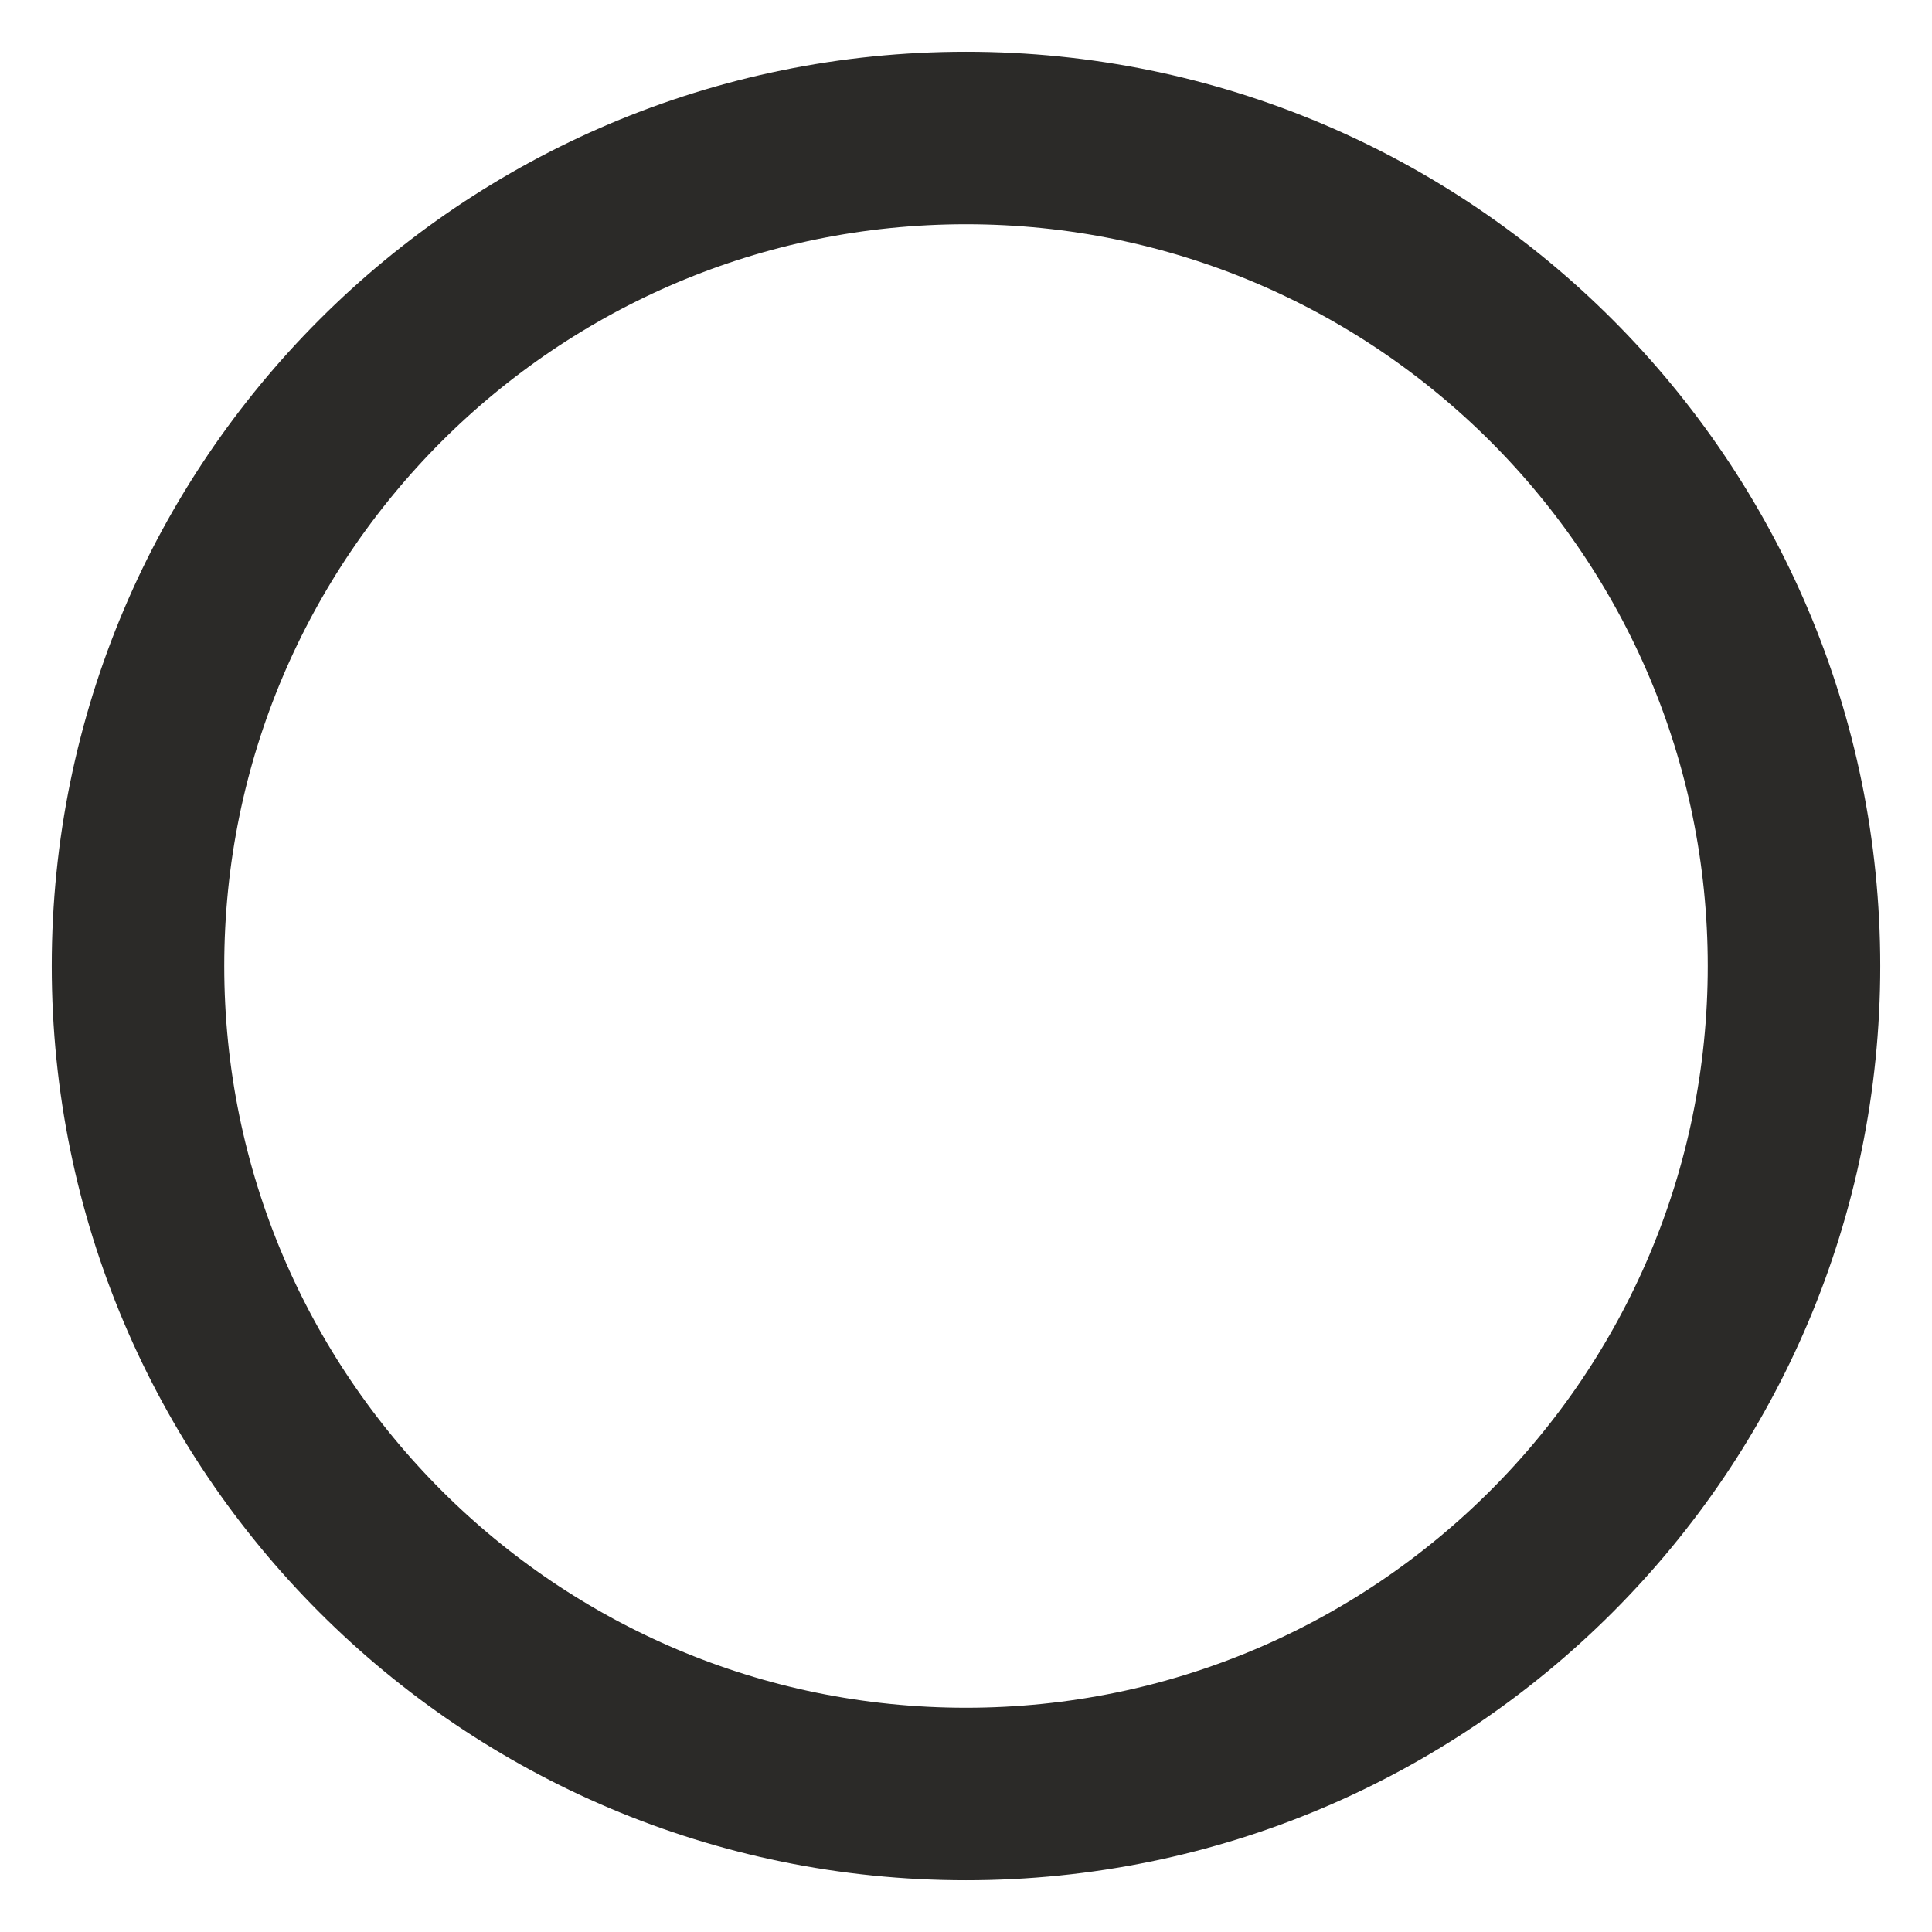
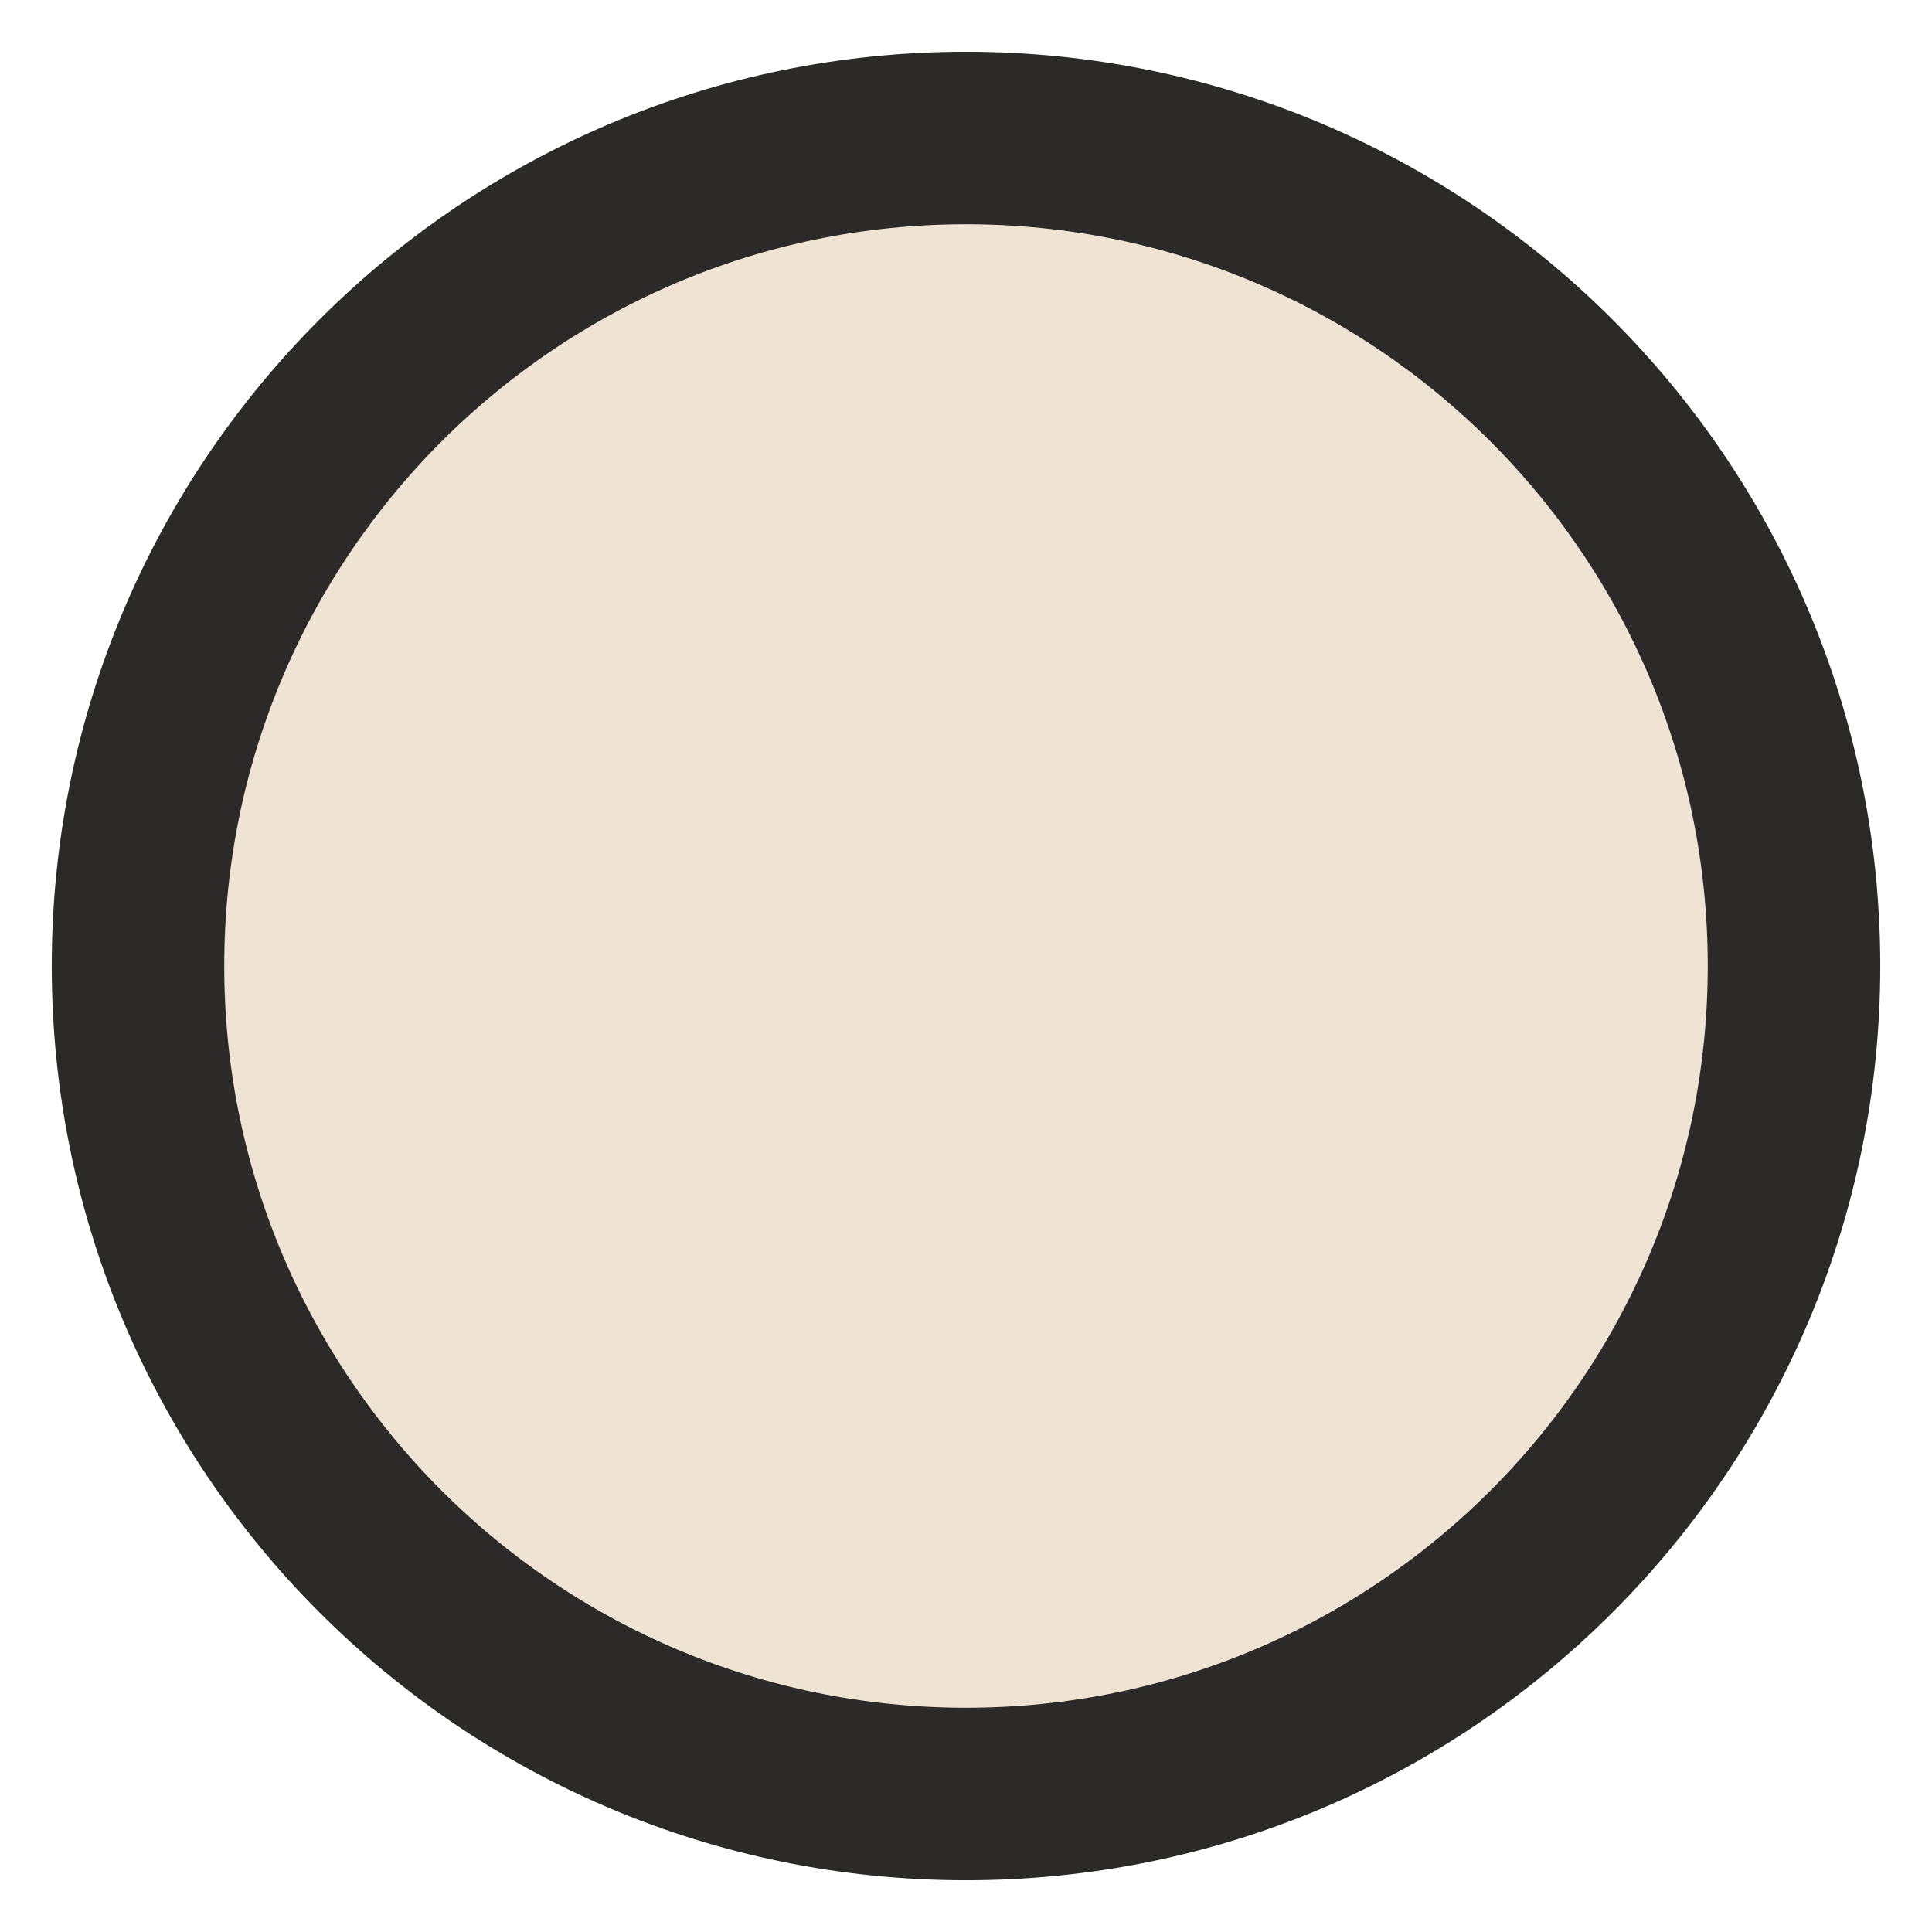
<svg xmlns="http://www.w3.org/2000/svg" width="28" height="28" viewBox="0 0 28 28" fill="none">
-   <circle cx="14" cy="14" r="12" fill="none" stroke="#2B2A28" stroke-width="2.5" />
+   <circle cx="14" cy="14" r="12" fill="#EFE4D4" stroke="#2B2A28" stroke-width="2.5" />
</svg>
